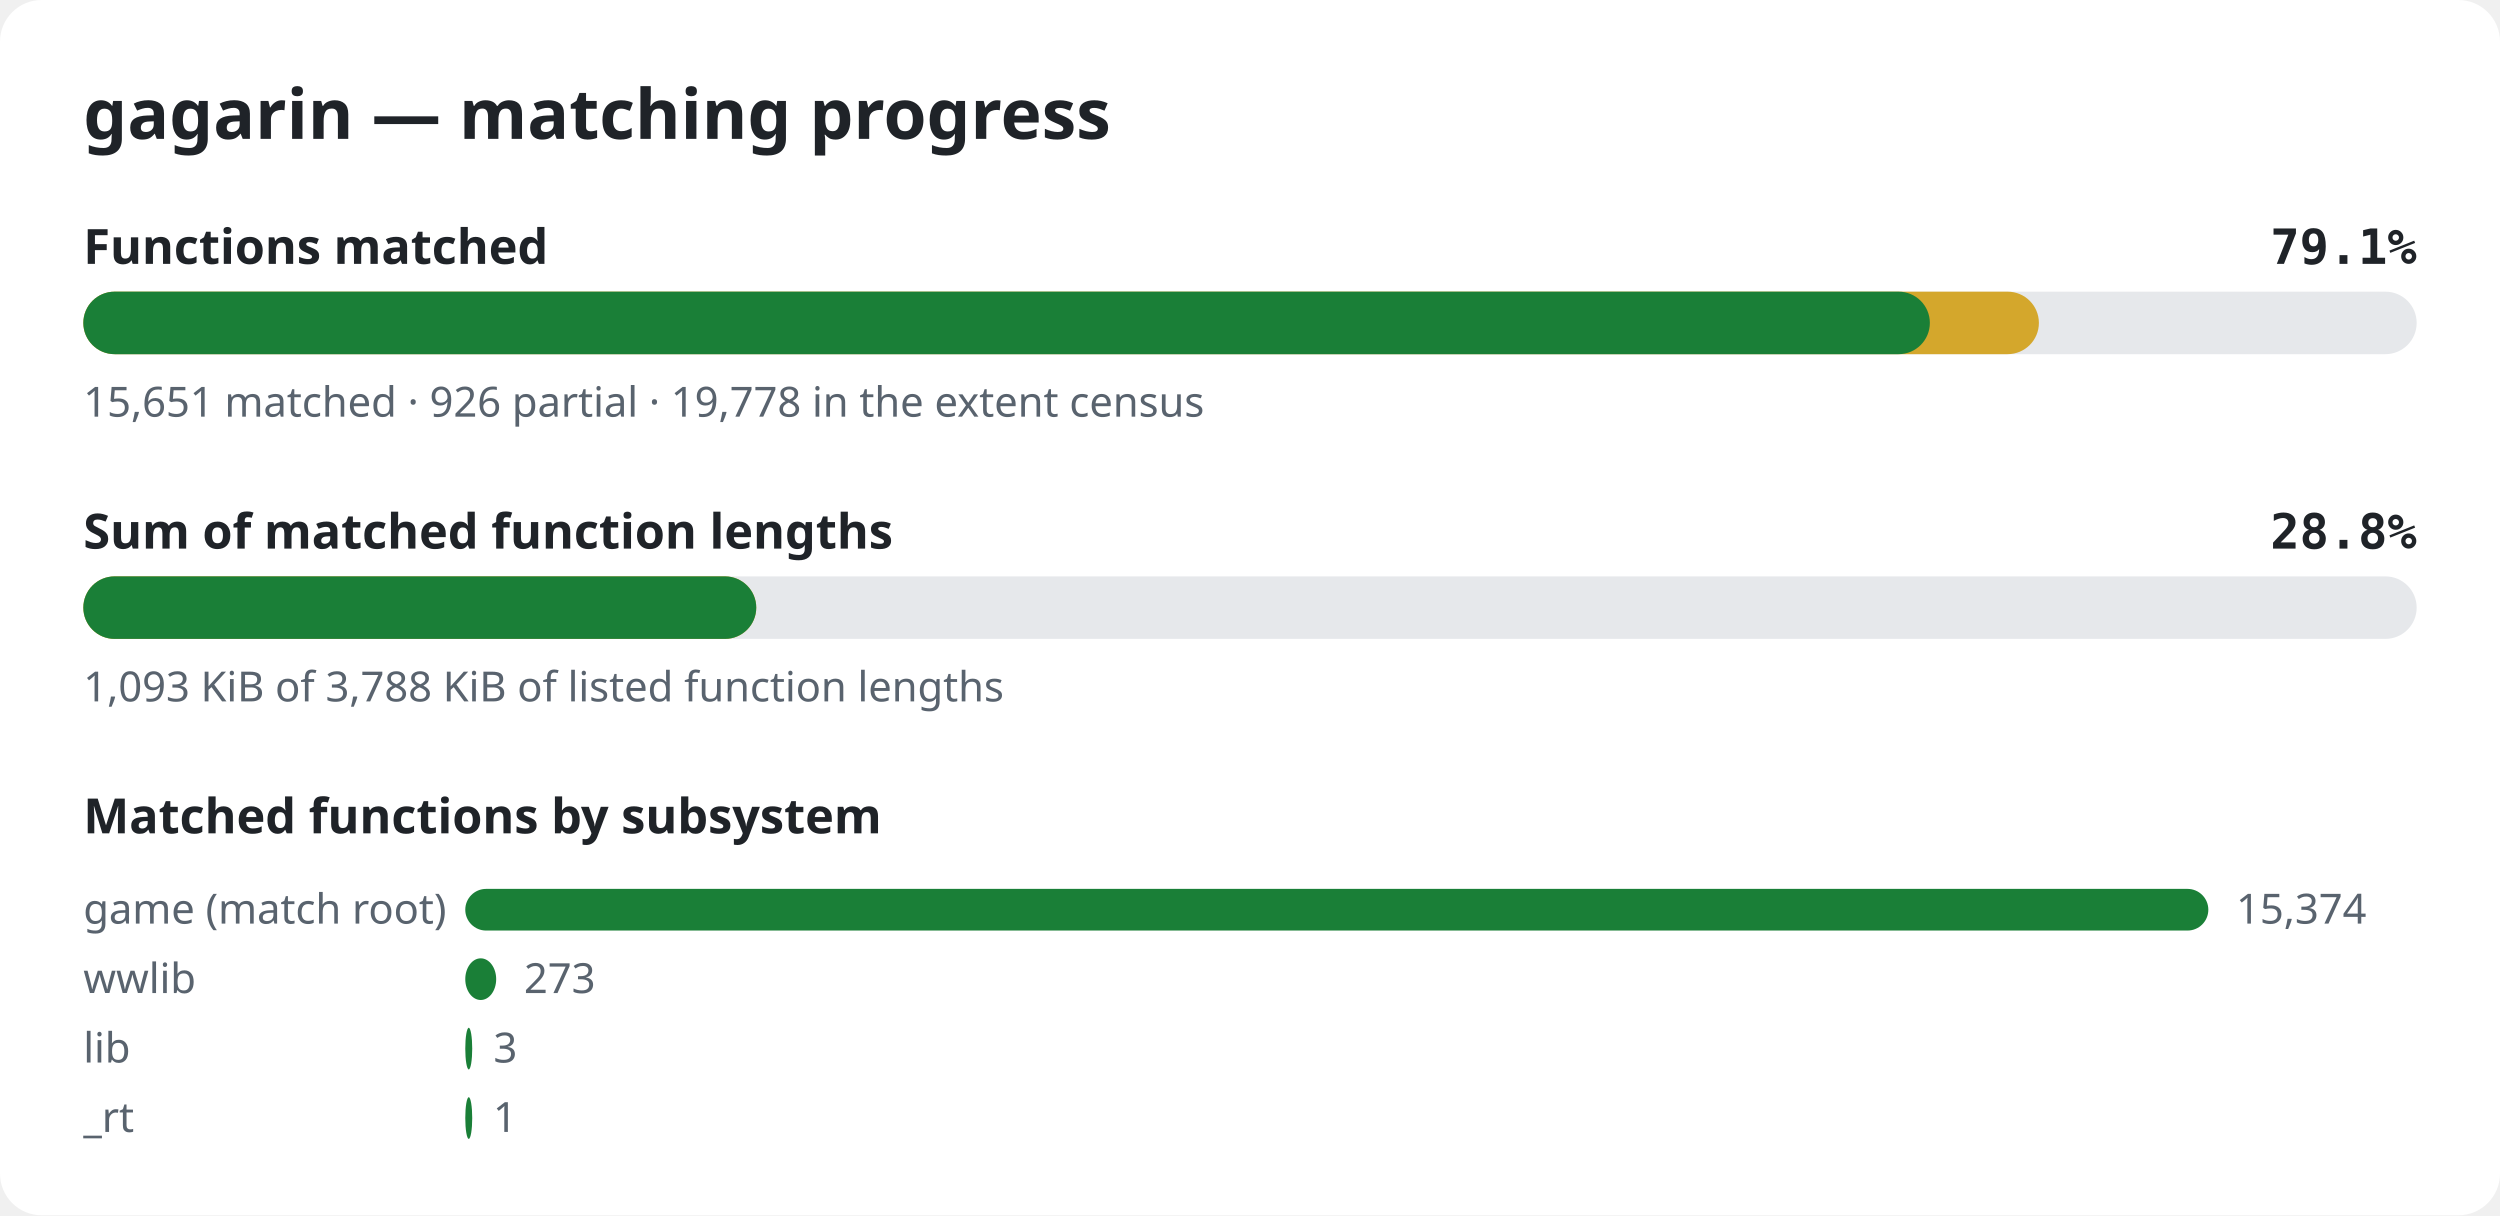
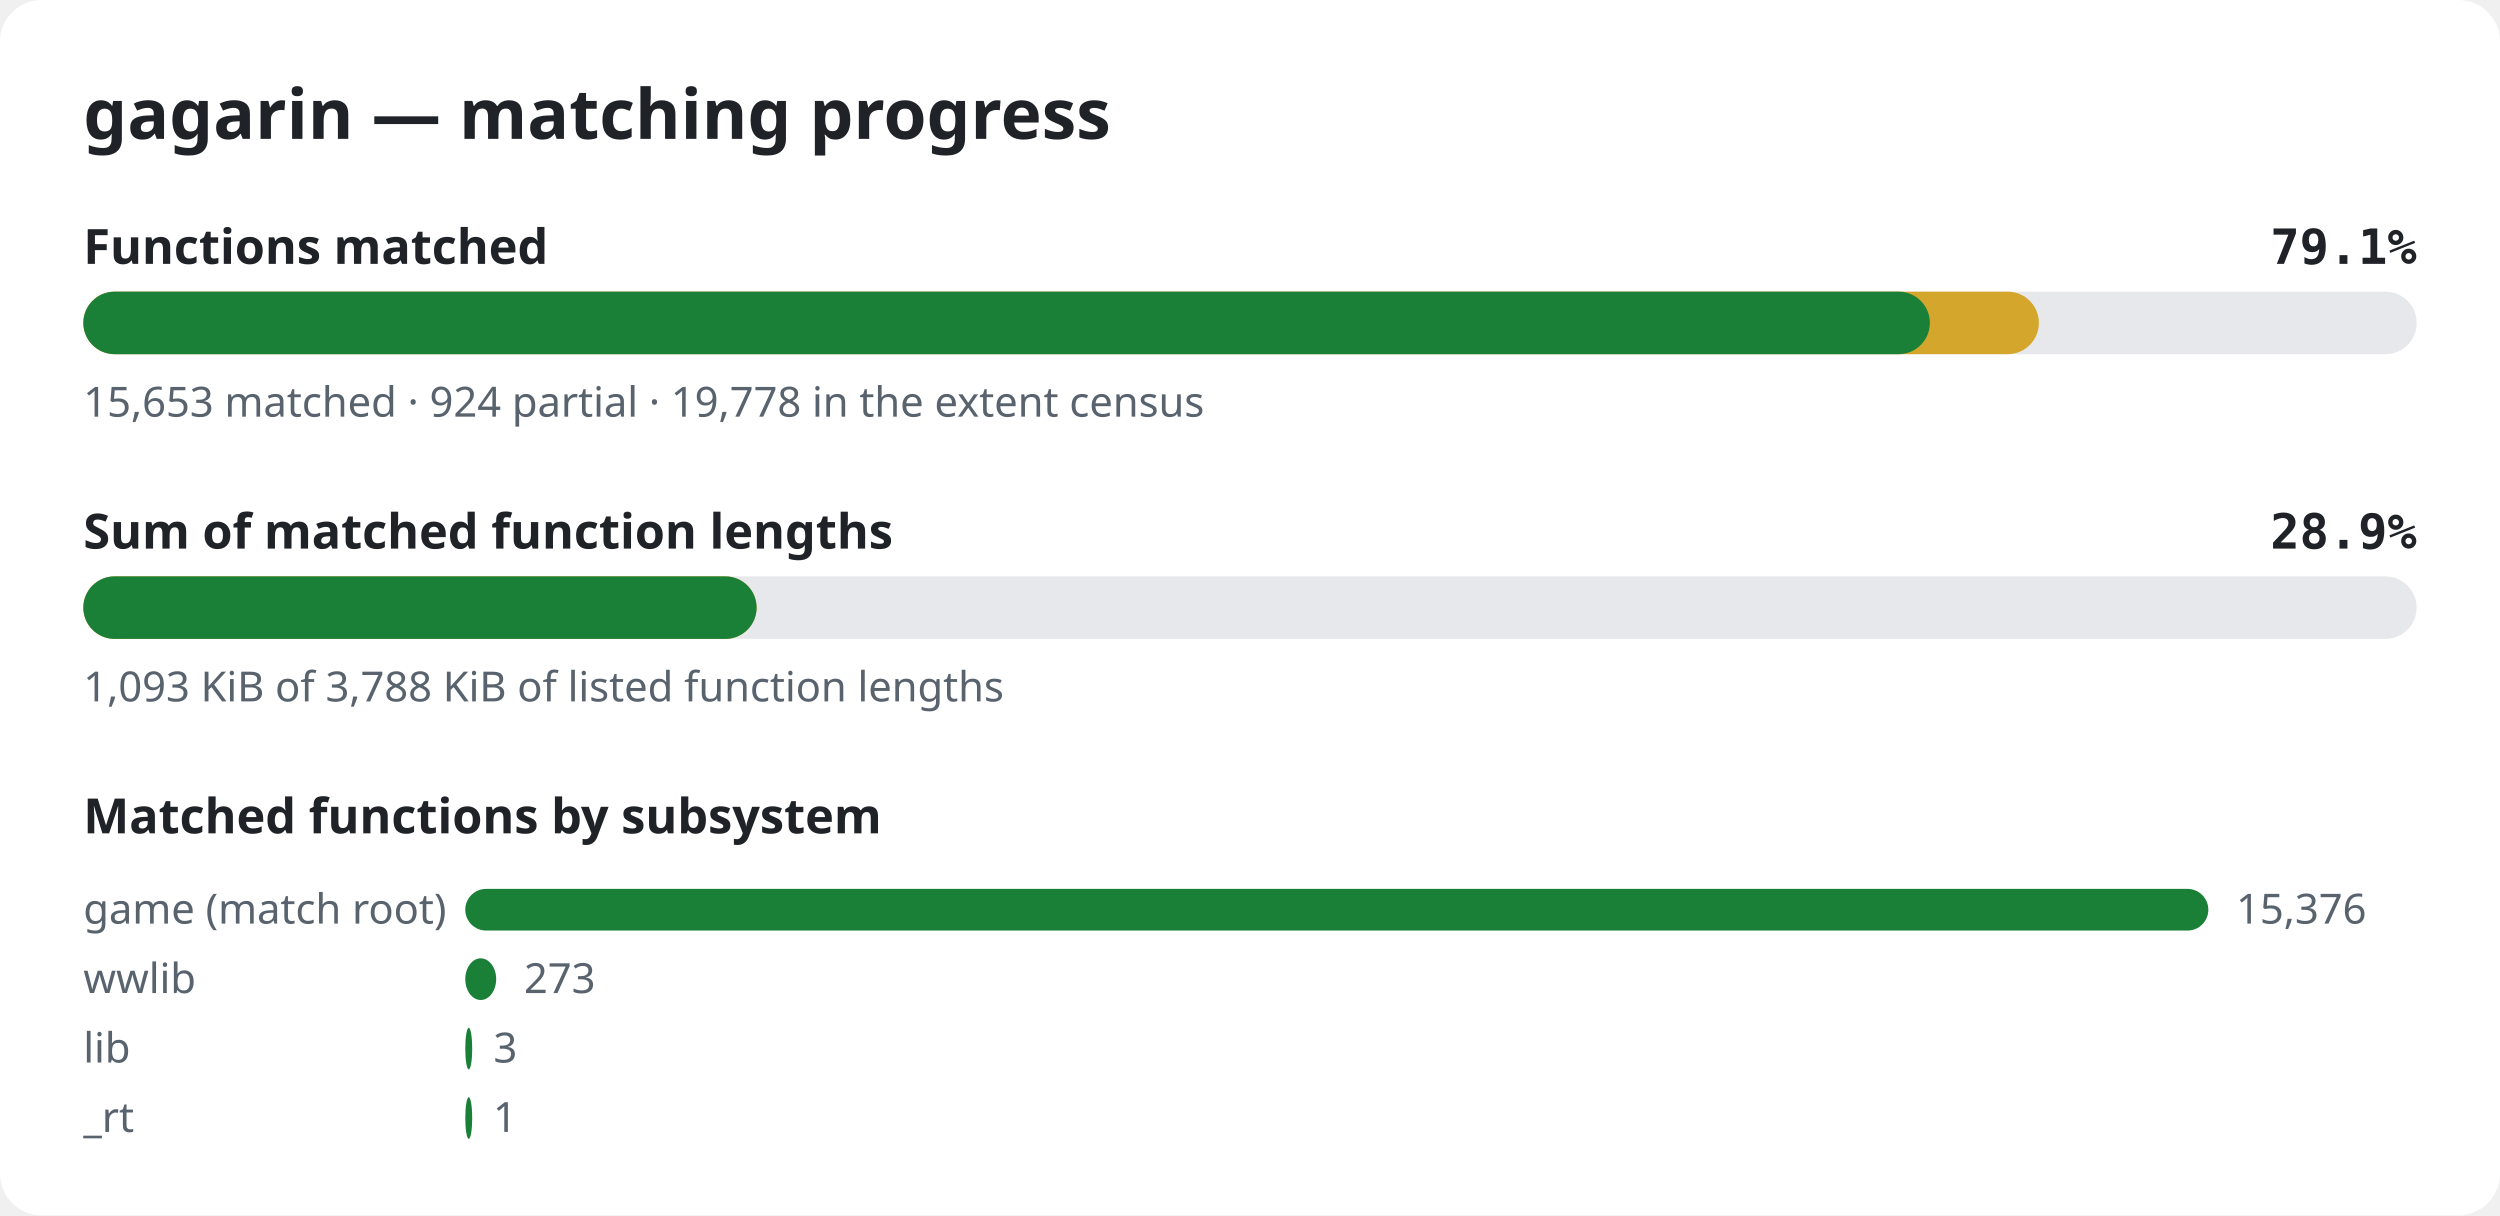
<svg xmlns="http://www.w3.org/2000/svg" width="720" height="350" viewBox="0 0 720 350" role="img" aria-label="gagarin matching progress">
  <style>.bg{fill:#ffffff}.title{font:600 20px sans-serif;fill:#1f2328}.label{font:600 14px sans-serif;fill:#1f2328}.pct{font:600 14px monospace;fill:#1f2328}.note{font:12px sans-serif;fill:#59636e}.track{fill:#e6e8eb}.done{fill:#1a7f37}.partial{fill:#d4a72c}@media (prefers-color-scheme: dark){.bg{fill:#0d1117}.title,.label,.pct{fill:#e6edf3}.note{fill:#9198a1}.track{fill:#262c36}.done{fill:#3fb950}.partial{fill:#d29922}}</style>
  <rect width="720" height="350" rx="12" class="bg" />
  <text x="24" y="40" class="title">gagarin — matching progress</text>
  <text x="24" y="76" class="label">Functions matched</text>
  <text x="696" y="76" class="pct" text-anchor="end">79.1%</text>
  <rect x="24" y="84" width="672" height="18" rx="9" class="track" />
  <rect x="24" y="84" width="563.2" height="18" rx="9" class="partial" />
  <rect x="24" y="84" width="531.8" height="18" rx="9" class="done" />
-   <text x="24" y="120" class="note">15,651 matched · 926 partial · 19,778 in the extent census</text>
+   <text x="24" y="120" class="note">15,653 matched · 924 partial · 19,778 in the extent census</text>
  <text x="24" y="158" class="label">Sum of matched function lengths</text>
-   <text x="696" y="158" class="pct" text-anchor="end">28.8%</text>
+   <text x="696" y="158" class="pct" text-anchor="end">28.9%</text>
  <rect x="24" y="166" width="672" height="18" rx="9" class="track" />
-   <rect x="24" y="166" width="193.8" height="18" rx="9" class="partial" />
-   <rect x="24" y="166" width="193.8" height="18" rx="9" class="done" />
+   <rect x="24" y="166" width="193.9" height="18" rx="9" class="partial" />
+   <rect x="24" y="166" width="193.9" height="18" rx="9" class="done" />
  <text x="24" y="202" class="note">1,093 KiB of 3,788 KiB of listed function lengths</text>
  <text x="24" y="240" class="label">Matched functions by subsystem</text>
  <text x="24" y="266" class="note">game (match root)</text>
  <rect x="134" y="256" width="502.0" height="12" rx="6" class="done" />
-   <text x="644.0" y="266" class="note">15,374</text>
+   <text x="644.0" y="266" class="note">15,376</text>
  <text x="24" y="286" class="note">wwlib</text>
  <rect x="134" y="276" width="8.9" height="12" rx="6" class="done" />
  <text x="150.9" y="286" class="note">273</text>
  <text x="24" y="306" class="note">lib</text>
  <rect x="134" y="296" width="2.0" height="12" rx="6" class="done" />
  <text x="142.1" y="306" class="note">3</text>
  <text x="24" y="326" class="note">_rt</text>
  <rect x="134" y="316" width="2.0" height="12" rx="6" class="done" />
  <text x="142.0" y="326" class="note">1</text>
</svg>
